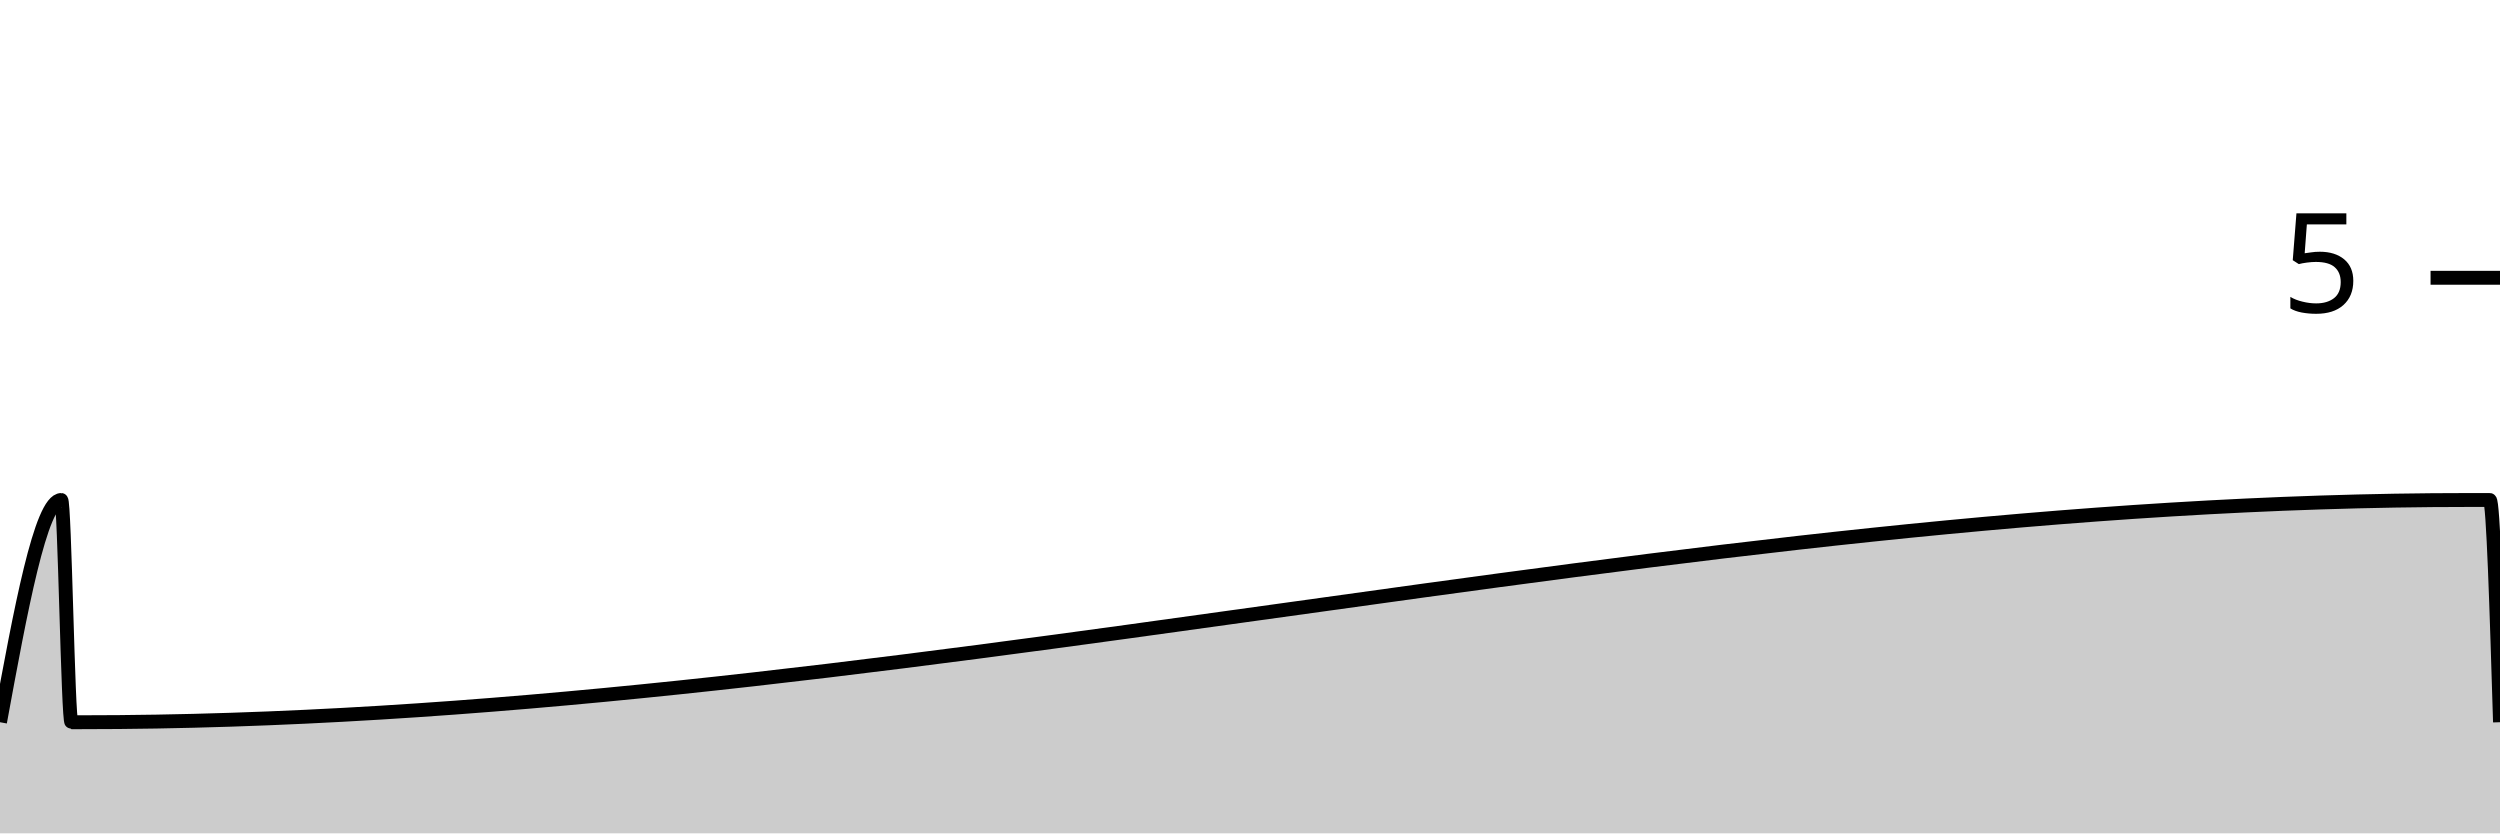
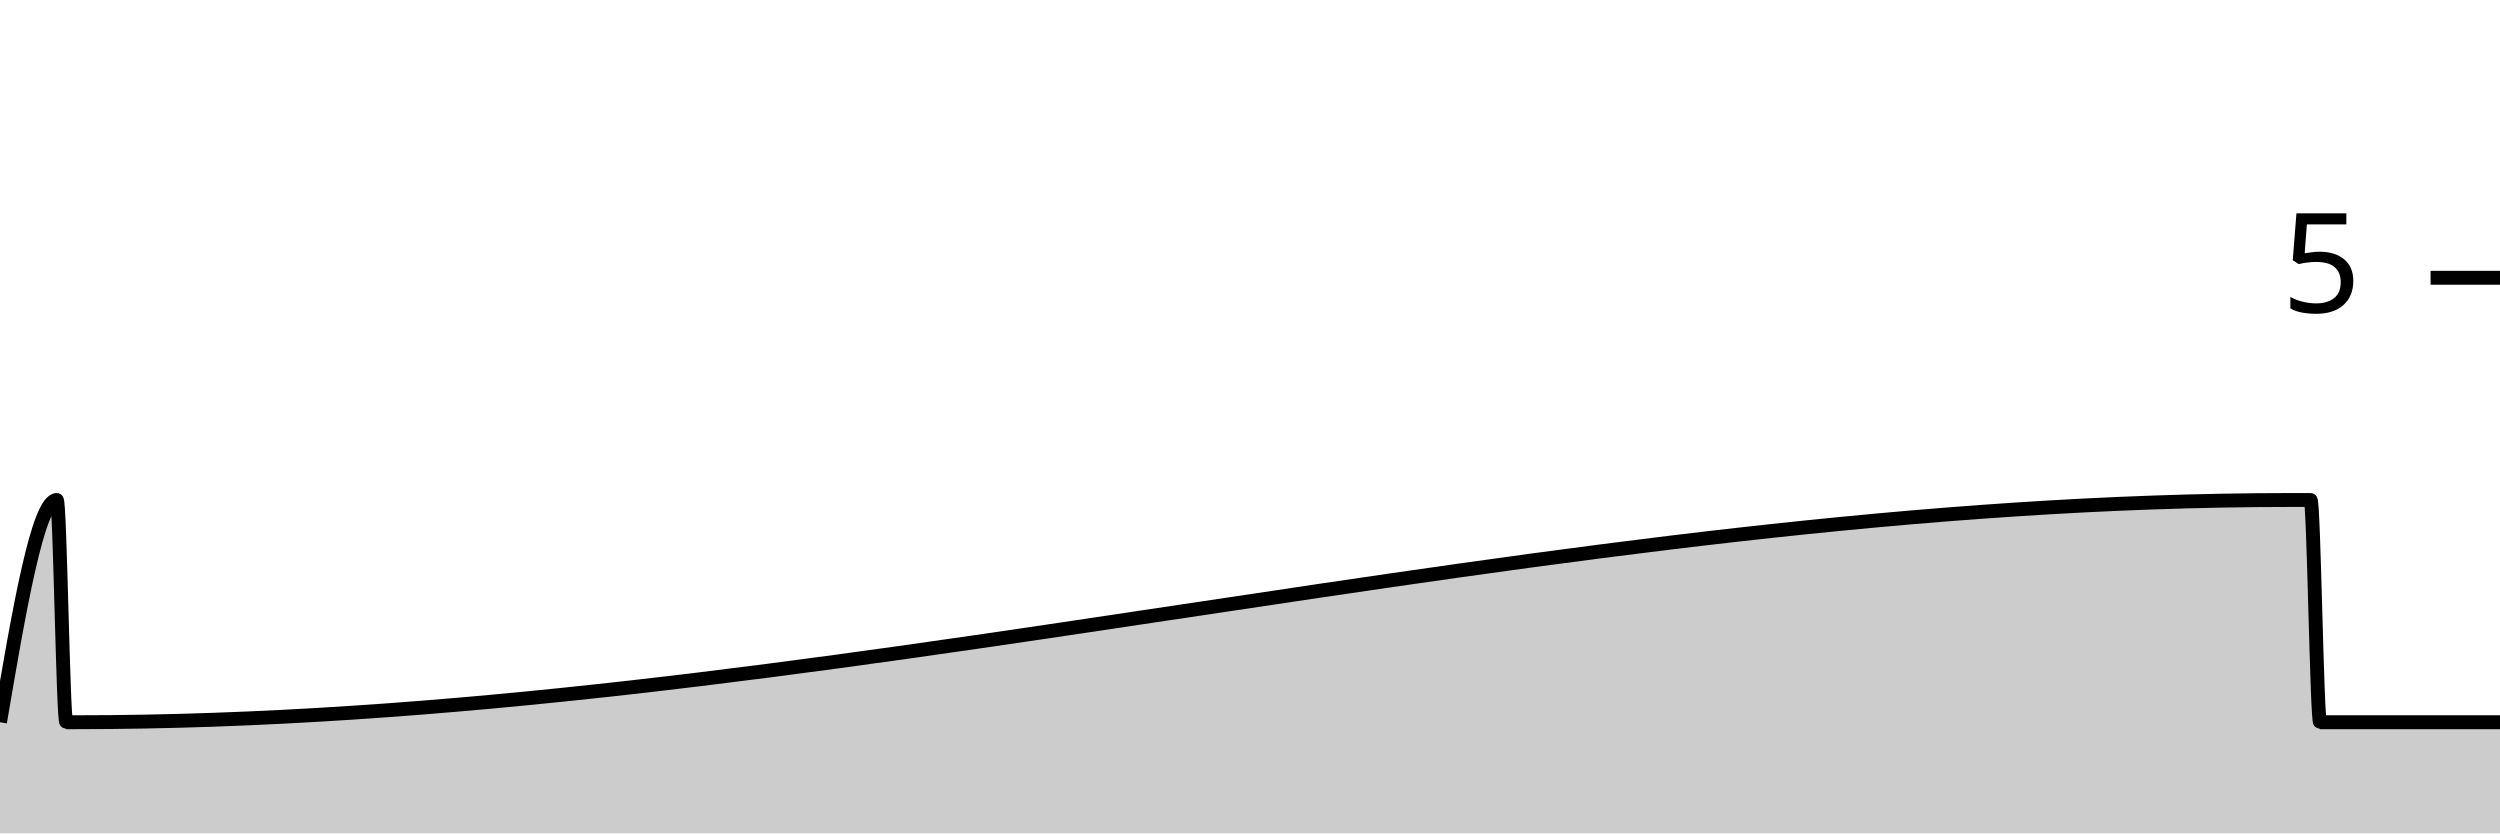
<svg xmlns="http://www.w3.org/2000/svg" viewBox="0 0 180 60">
  <g transform="translate(0,20)">
-     <path class="area" fill="rgba(0, 0, 0, 0.2)" d="M0,32C1.469,24,2.939,16,4.408,16C4.653,16,4.898,32,5.143,32C5.388,32,5.633,32,5.878,32C63.184,32,120.49,16,177.796,16C178.041,16,178.286,16,178.531,16C178.776,16,179.02,16,179.265,16C179.51,16,179.755,24,180,32L180,40C179.755,40,179.51,40,179.265,40C179.02,40,178.776,40,178.531,40C178.286,40,178.041,40,177.796,40C120.49,40,63.184,40,5.878,40C5.633,40,5.388,40,5.143,40C4.898,40,4.653,40,4.408,40C2.939,40,1.469,40,0,40Z" />
-     <path class="line" stroke="black" fill="none" d="M0,32C1.469,24,2.939,16,4.408,16C4.653,16,4.898,32,5.143,32C5.388,32,5.633,32,5.878,32C63.184,32,120.49,16,177.796,16C178.041,16,178.286,16,178.531,16C178.776,16,179.02,16,179.265,16C179.51,16,179.755,24,180,32" />
+     <path class="area" fill="rgba(0, 0, 0, 0.2)" d="M0,32C1.364,24,2.727,16,4.091,16C4.318,16,4.545,32,4.773,32C5,32,5.227,32,5.455,32C58.636,32,111.818,16,165,16C165.227,16,165.455,16,165.682,16C165.909,16,166.136,16,166.364,16C166.591,16,166.818,32,167.045,32C171.364,32,175.682,32,180,32L180,40C175.682,40,171.364,40,167.045,40C166.818,40,166.591,40,166.364,40C166.136,40,165.909,40,165.682,40C165.455,40,165.227,40,165,40C111.818,40,58.636,40,5.455,40C5.227,40,5,40,4.773,40C4.545,40,4.318,40,4.091,40C2.727,40,1.364,40,0,40Z" />
+     <path class="line" stroke="black" fill="none" d="M0,32C1.364,24,2.727,16,4.091,16C4.318,16,4.545,32,4.773,32C5,32,5.227,32,5.455,32C58.636,32,111.818,16,165,16C165.227,16,165.455,16,165.682,16C165.909,16,166.136,16,166.364,16C166.591,16,166.818,32,167.045,32C171.364,32,175.682,32,180,32" />
    <path class="axis-ceiling" stroke-width="1" stroke="black" fill="none" d="M175,0L180,0" />
    <text class="axis-ceiling-label" font-family="sans-serif" text-anchor="end" font-size="10px" x="170" y="2.5">5</text>
  </g>
</svg>
